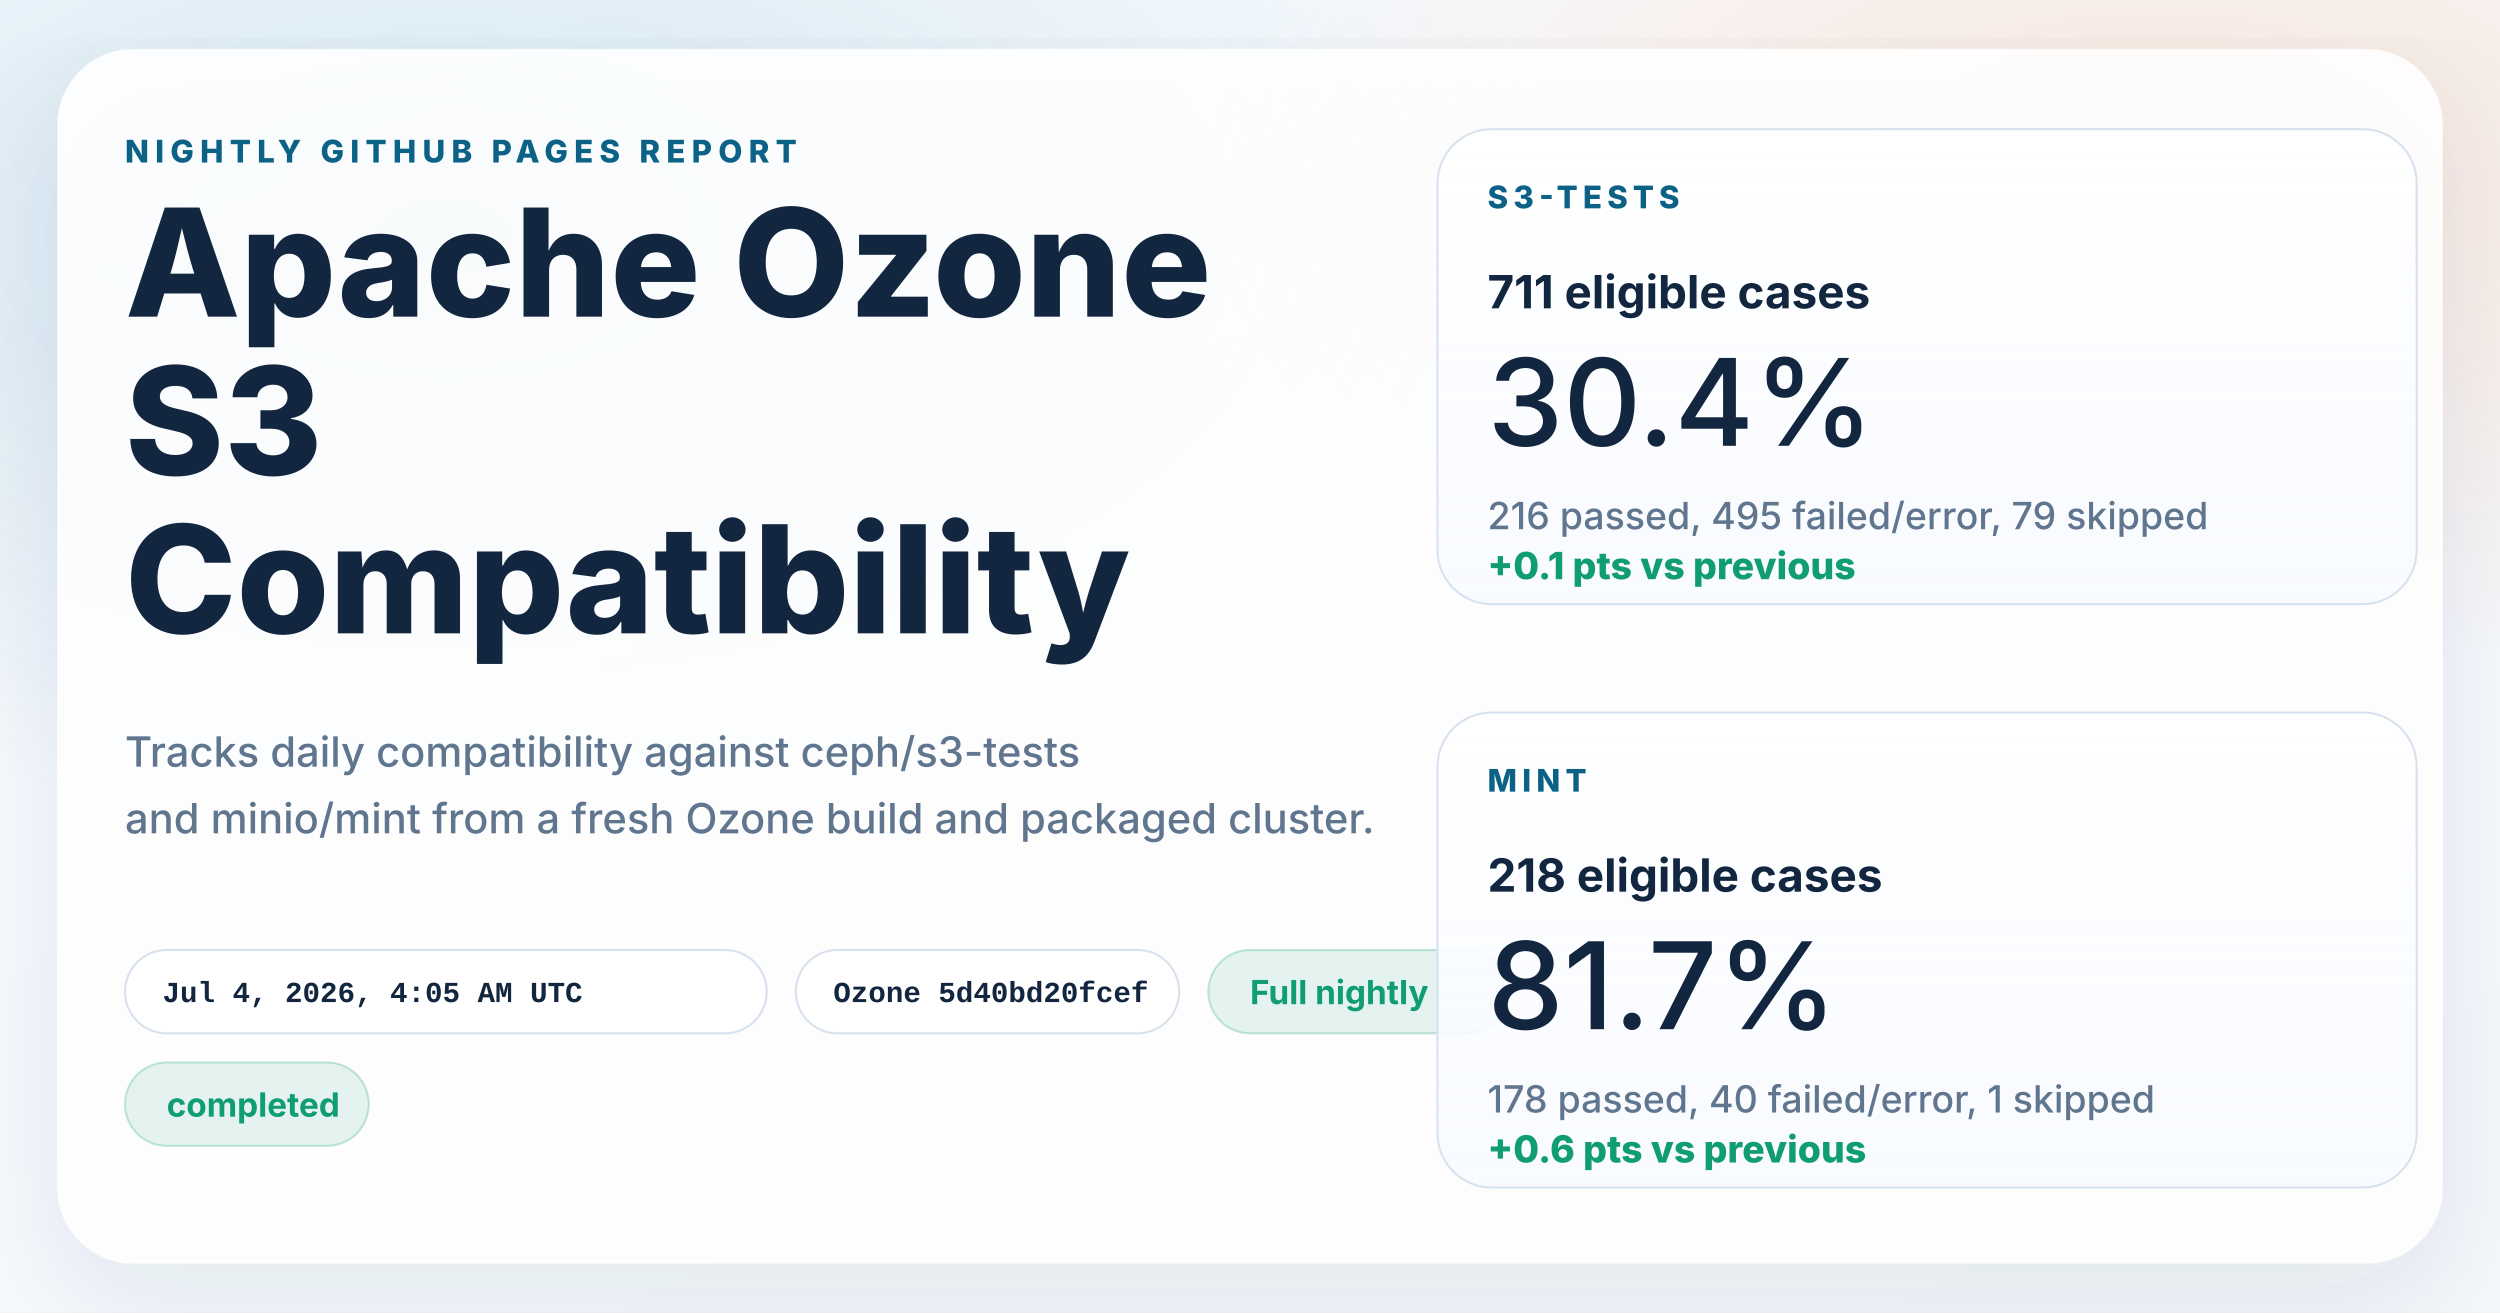
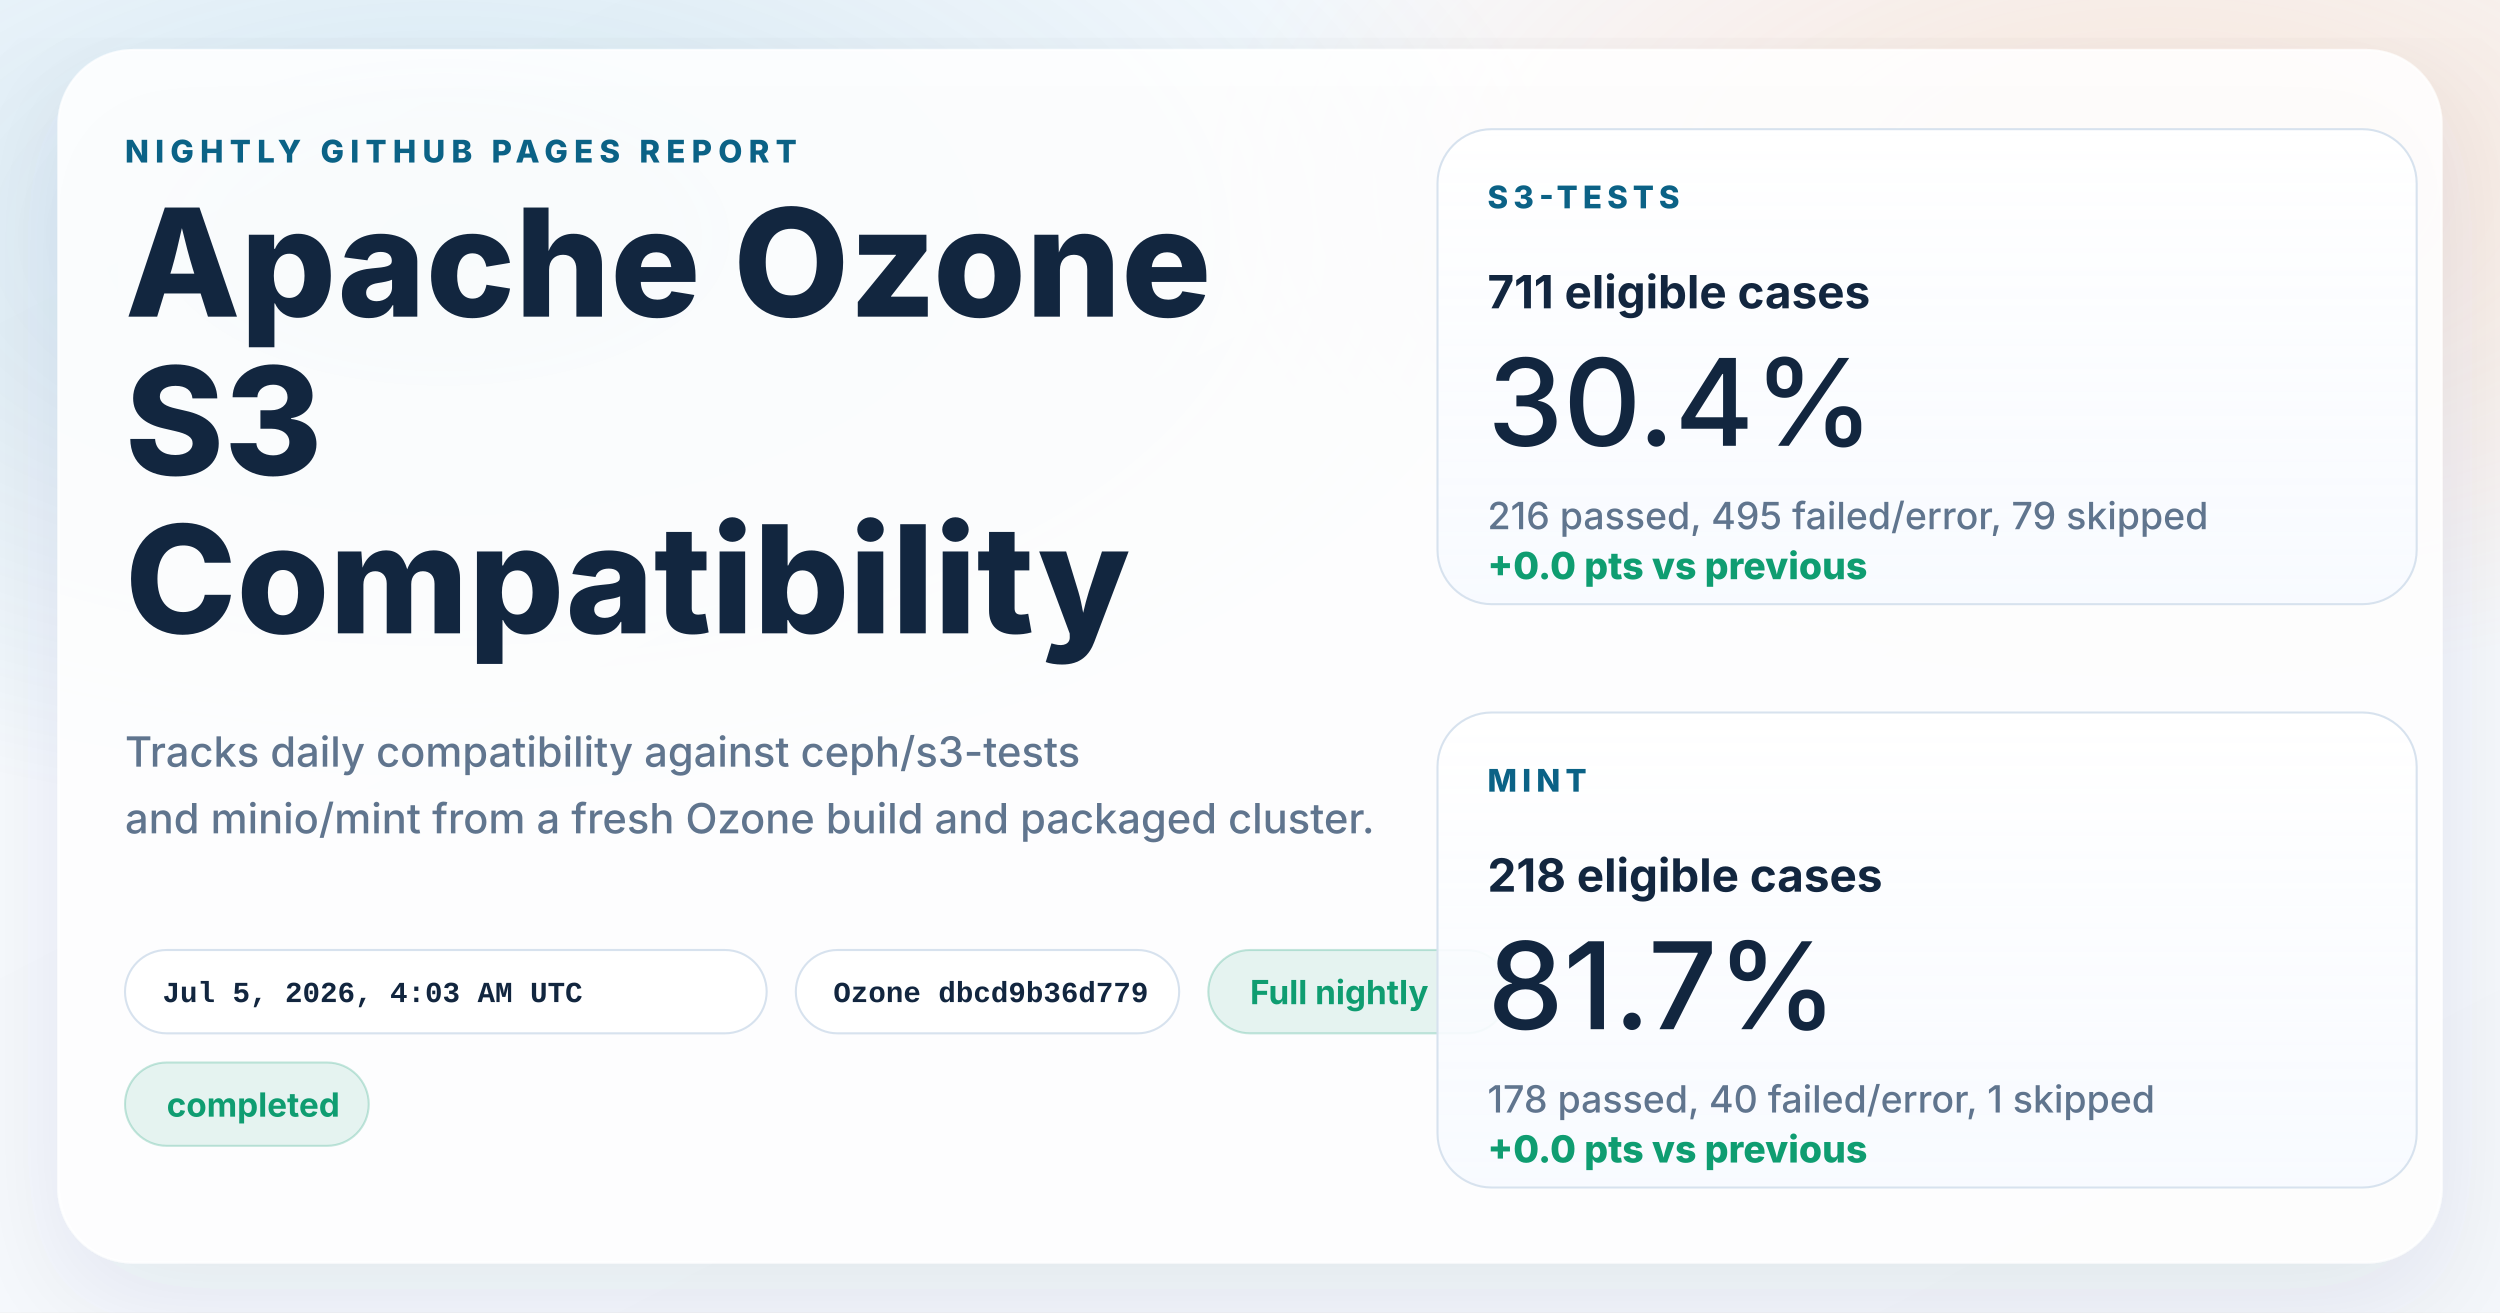
<svg xmlns="http://www.w3.org/2000/svg" width="1200" height="630" viewBox="0 0 1200 630" role="img" aria-labelledby="title desc">
  <defs>
    <linearGradient id="page" x1="0%" y1="0%" x2="100%" y2="100%">
      <stop offset="0%" stop-color="#f8fbff" />
      <stop offset="100%" stop-color="#f4f7fb" />
    </linearGradient>
    <radialGradient id="glowBlue" cx="18%" cy="18%" r="45%">
      <stop offset="0%" stop-color="#0d7fab" stop-opacity="0.16" />
      <stop offset="100%" stop-color="#0d7fab" stop-opacity="0" />
    </radialGradient>
    <radialGradient id="glowWarm" cx="86%" cy="14%" r="38%">
      <stop offset="0%" stop-color="#ff8a3d" stop-opacity="0.18" />
      <stop offset="100%" stop-color="#ff8a3d" stop-opacity="0" />
    </radialGradient>
    <linearGradient id="card" x1="0%" y1="0%" x2="0%" y2="100%">
      <stop offset="0%" stop-color="#ffffff" stop-opacity="0.96" />
      <stop offset="100%" stop-color="#f7faff" stop-opacity="0.88" />
    </linearGradient>
    <filter id="shadow" x="-10%" y="-10%" width="120%" height="120%">
      <feDropShadow dx="0" dy="18" stdDeviation="28" flood-color="#102d4c" flood-opacity="0.10" />
    </filter>
  </defs>
  <rect width="1200" height="630" fill="url(#page)" />
  <rect width="1200" height="630" fill="url(#glowBlue)" />
  <rect width="1200" height="630" fill="url(#glowWarm)" />
  <g filter="url(#shadow)">
    <rect x="28" y="24" width="1144" height="582" rx="36" fill="#ffffff" fill-opacity="0.86" stroke="#ffffff" stroke-opacity="0.75" />
  </g>
  <g font-family="system-ui, -apple-system, BlinkMacSystemFont, 'Segoe UI', sans-serif" fill="#12263f">
    <text x="60" y="78" font-size="15" font-weight="800" letter-spacing="3" fill="#0b6286">NIGHTLY GITHUB PAGES REPORT</text>
    <text x="60" y="152" font-size="72" font-weight="800">Apache Ozone</text>
    <text x="60" y="228" font-size="72" font-weight="800">S3</text>
    <text x="60" y="304" font-size="72" font-weight="800">Compatibility</text>
    <text x="60" y="368" font-size="20" font-weight="500" fill="#60758e">Tracks daily compatibility against ceph/s3-tests</text>
    <text x="60" y="400" font-size="20" font-weight="500" fill="#60758e">and minio/mint from a fresh Ozone build and packaged cluster.</text>
  </g>
  <g font-family="'SFMono-Regular', Consolas, 'Liberation Mono', monospace" font-size="14" font-weight="600">
    <g transform="translate(60 456)">
      <rect width="308" height="40" rx="20" fill="#ffffff" fill-opacity="0.94" stroke="#d7e2ee" />
-       <text x="18" y="25" fill="#12263f">Jul 4, 2026, 4:05 AM UTC</text>
+       <text x="18" y="25" fill="#12263f">Jul 5, 2026, 4:03 AM UTC</text>
    </g>
    <g transform="translate(382 456)">
      <rect width="184" height="40" rx="20" fill="#ffffff" fill-opacity="0.94" stroke="#d7e2ee" />
-       <text x="18" y="25" fill="#12263f">Ozone 5d40bd20fcef</text>
+       <text x="18" y="25" fill="#12263f">Ozone dbcd9b36d779</text>
    </g>
  </g>
  <g font-family="system-ui, -apple-system, BlinkMacSystemFont, 'Segoe UI', sans-serif" font-size="16" font-weight="700">
    <g transform="translate(580 456)">
      <rect width="144" height="40" rx="20" fill="#0f9d71" fill-opacity="0.10" stroke="#0f9d71" stroke-opacity="0.24" />
      <text x="20" y="26" fill="#0f9d71">Full nightly</text>
    </g>
    <g transform="translate(60 510)">
      <rect width="117" height="40" rx="20" fill="#0f9d71" fill-opacity="0.10" stroke="#0f9d71" stroke-opacity="0.24" />
      <text x="20" y="26" fill="#0f9d71">completed</text>
    </g>
  </g>
  <g font-family="system-ui, -apple-system, BlinkMacSystemFont, 'Segoe UI', sans-serif" fill="#12263f">
    <g transform="translate(690 62)">
      <rect width="470" height="228" rx="26" fill="url(#card)" stroke="#d7e2ee" />
      <text x="24" y="38" font-size="15" font-weight="800" letter-spacing="2.5" fill="#0b6286">S3-TESTS</text>
      <text x="24" y="86" font-size="22" font-weight="700">711 eligible cases</text>
      <text x="24" y="152" font-size="58" font-weight="500">30.4%</text>
      <text x="24" y="192" font-size="18" font-weight="500" fill="#60758e">216 passed, 495 failed/error, 79 skipped</text>
-       <text x="24" y="216" font-size="18" font-weight="800" fill="#0f9d71">+0.1 pts vs previous</text>
+       <text x="24" y="216" font-size="18" font-weight="800" fill="#0f9d71">+0.0 pts vs previous</text>
    </g>
    <g transform="translate(690 342)">
      <rect width="470" height="228" rx="26" fill="url(#card)" stroke="#d7e2ee" />
      <text x="24" y="38" font-size="15" font-weight="800" letter-spacing="2.5" fill="#0b6286">MINT</text>
      <text x="24" y="86" font-size="22" font-weight="700">218 eligible cases</text>
      <text x="24" y="152" font-size="58" font-weight="500">81.7%</text>
      <text x="24" y="192" font-size="18" font-weight="500" fill="#60758e">178 passed, 40 failed/error, 1 skipped</text>
-       <text x="24" y="216" font-size="18" font-weight="800" fill="#0f9d71">+0.6 pts vs previous</text>
+       <text x="24" y="216" font-size="18" font-weight="800" fill="#0f9d71">+0.0 pts vs previous</text>
    </g>
  </g>
</svg>
